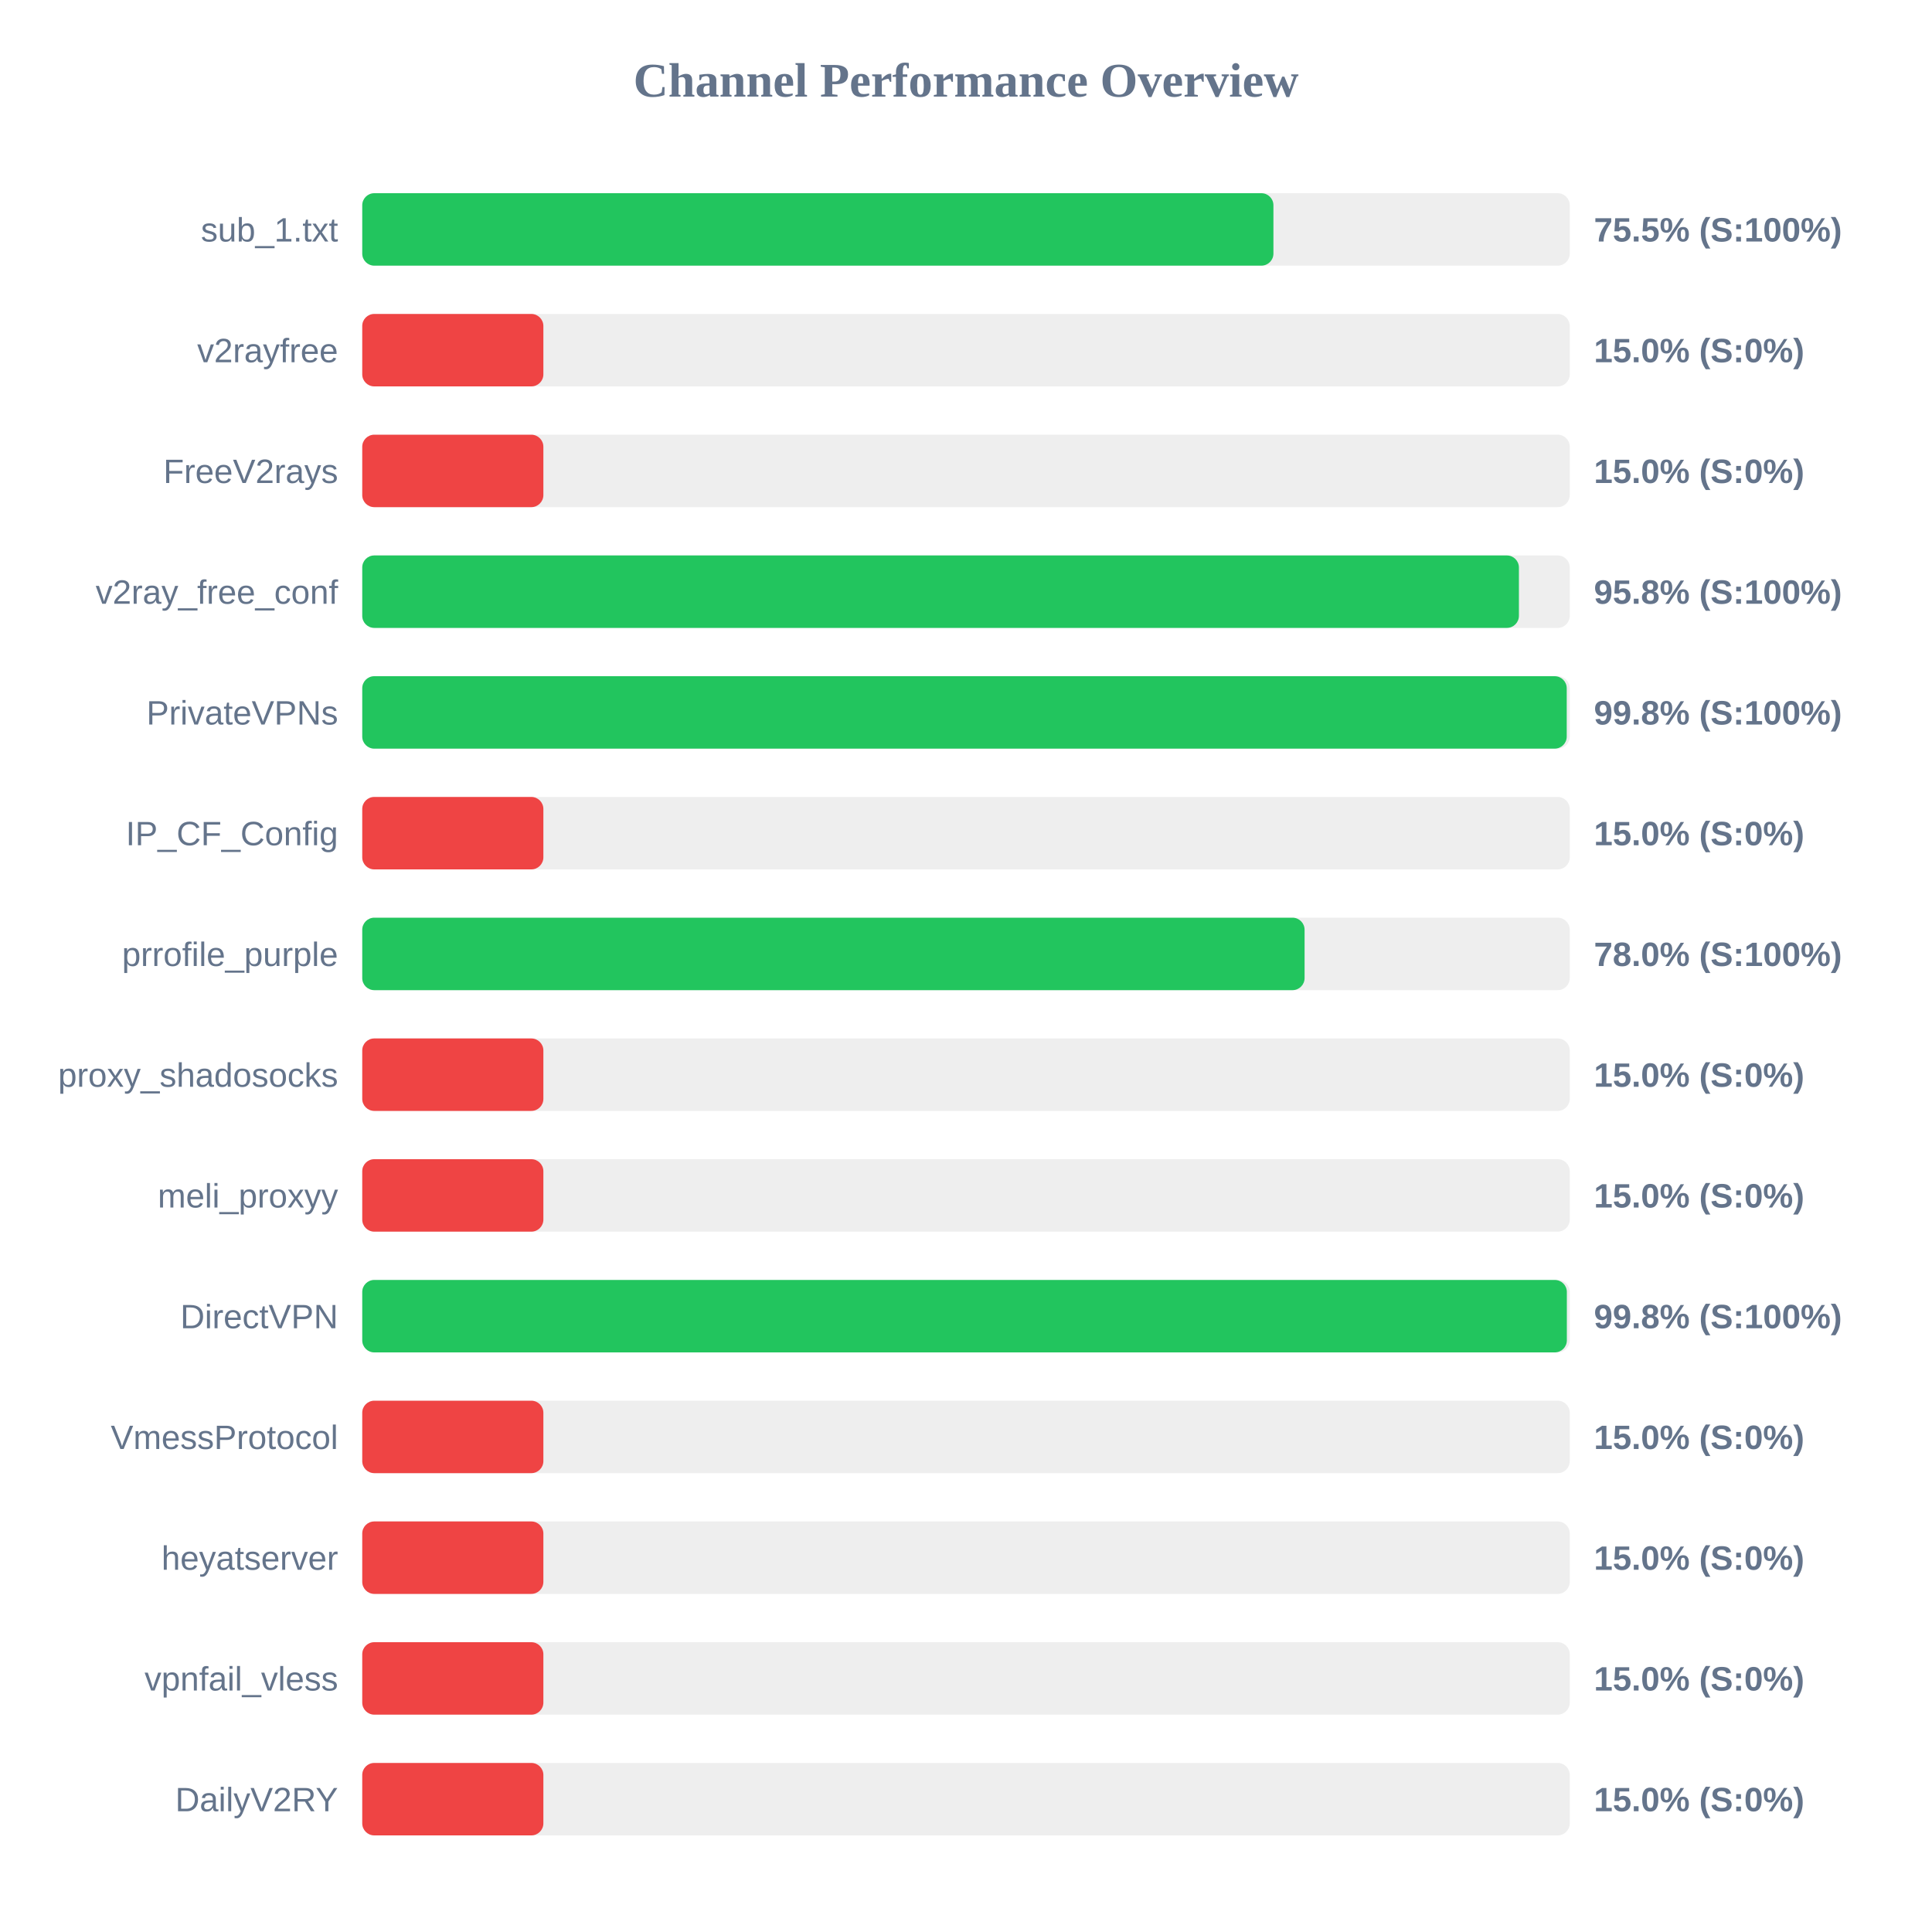
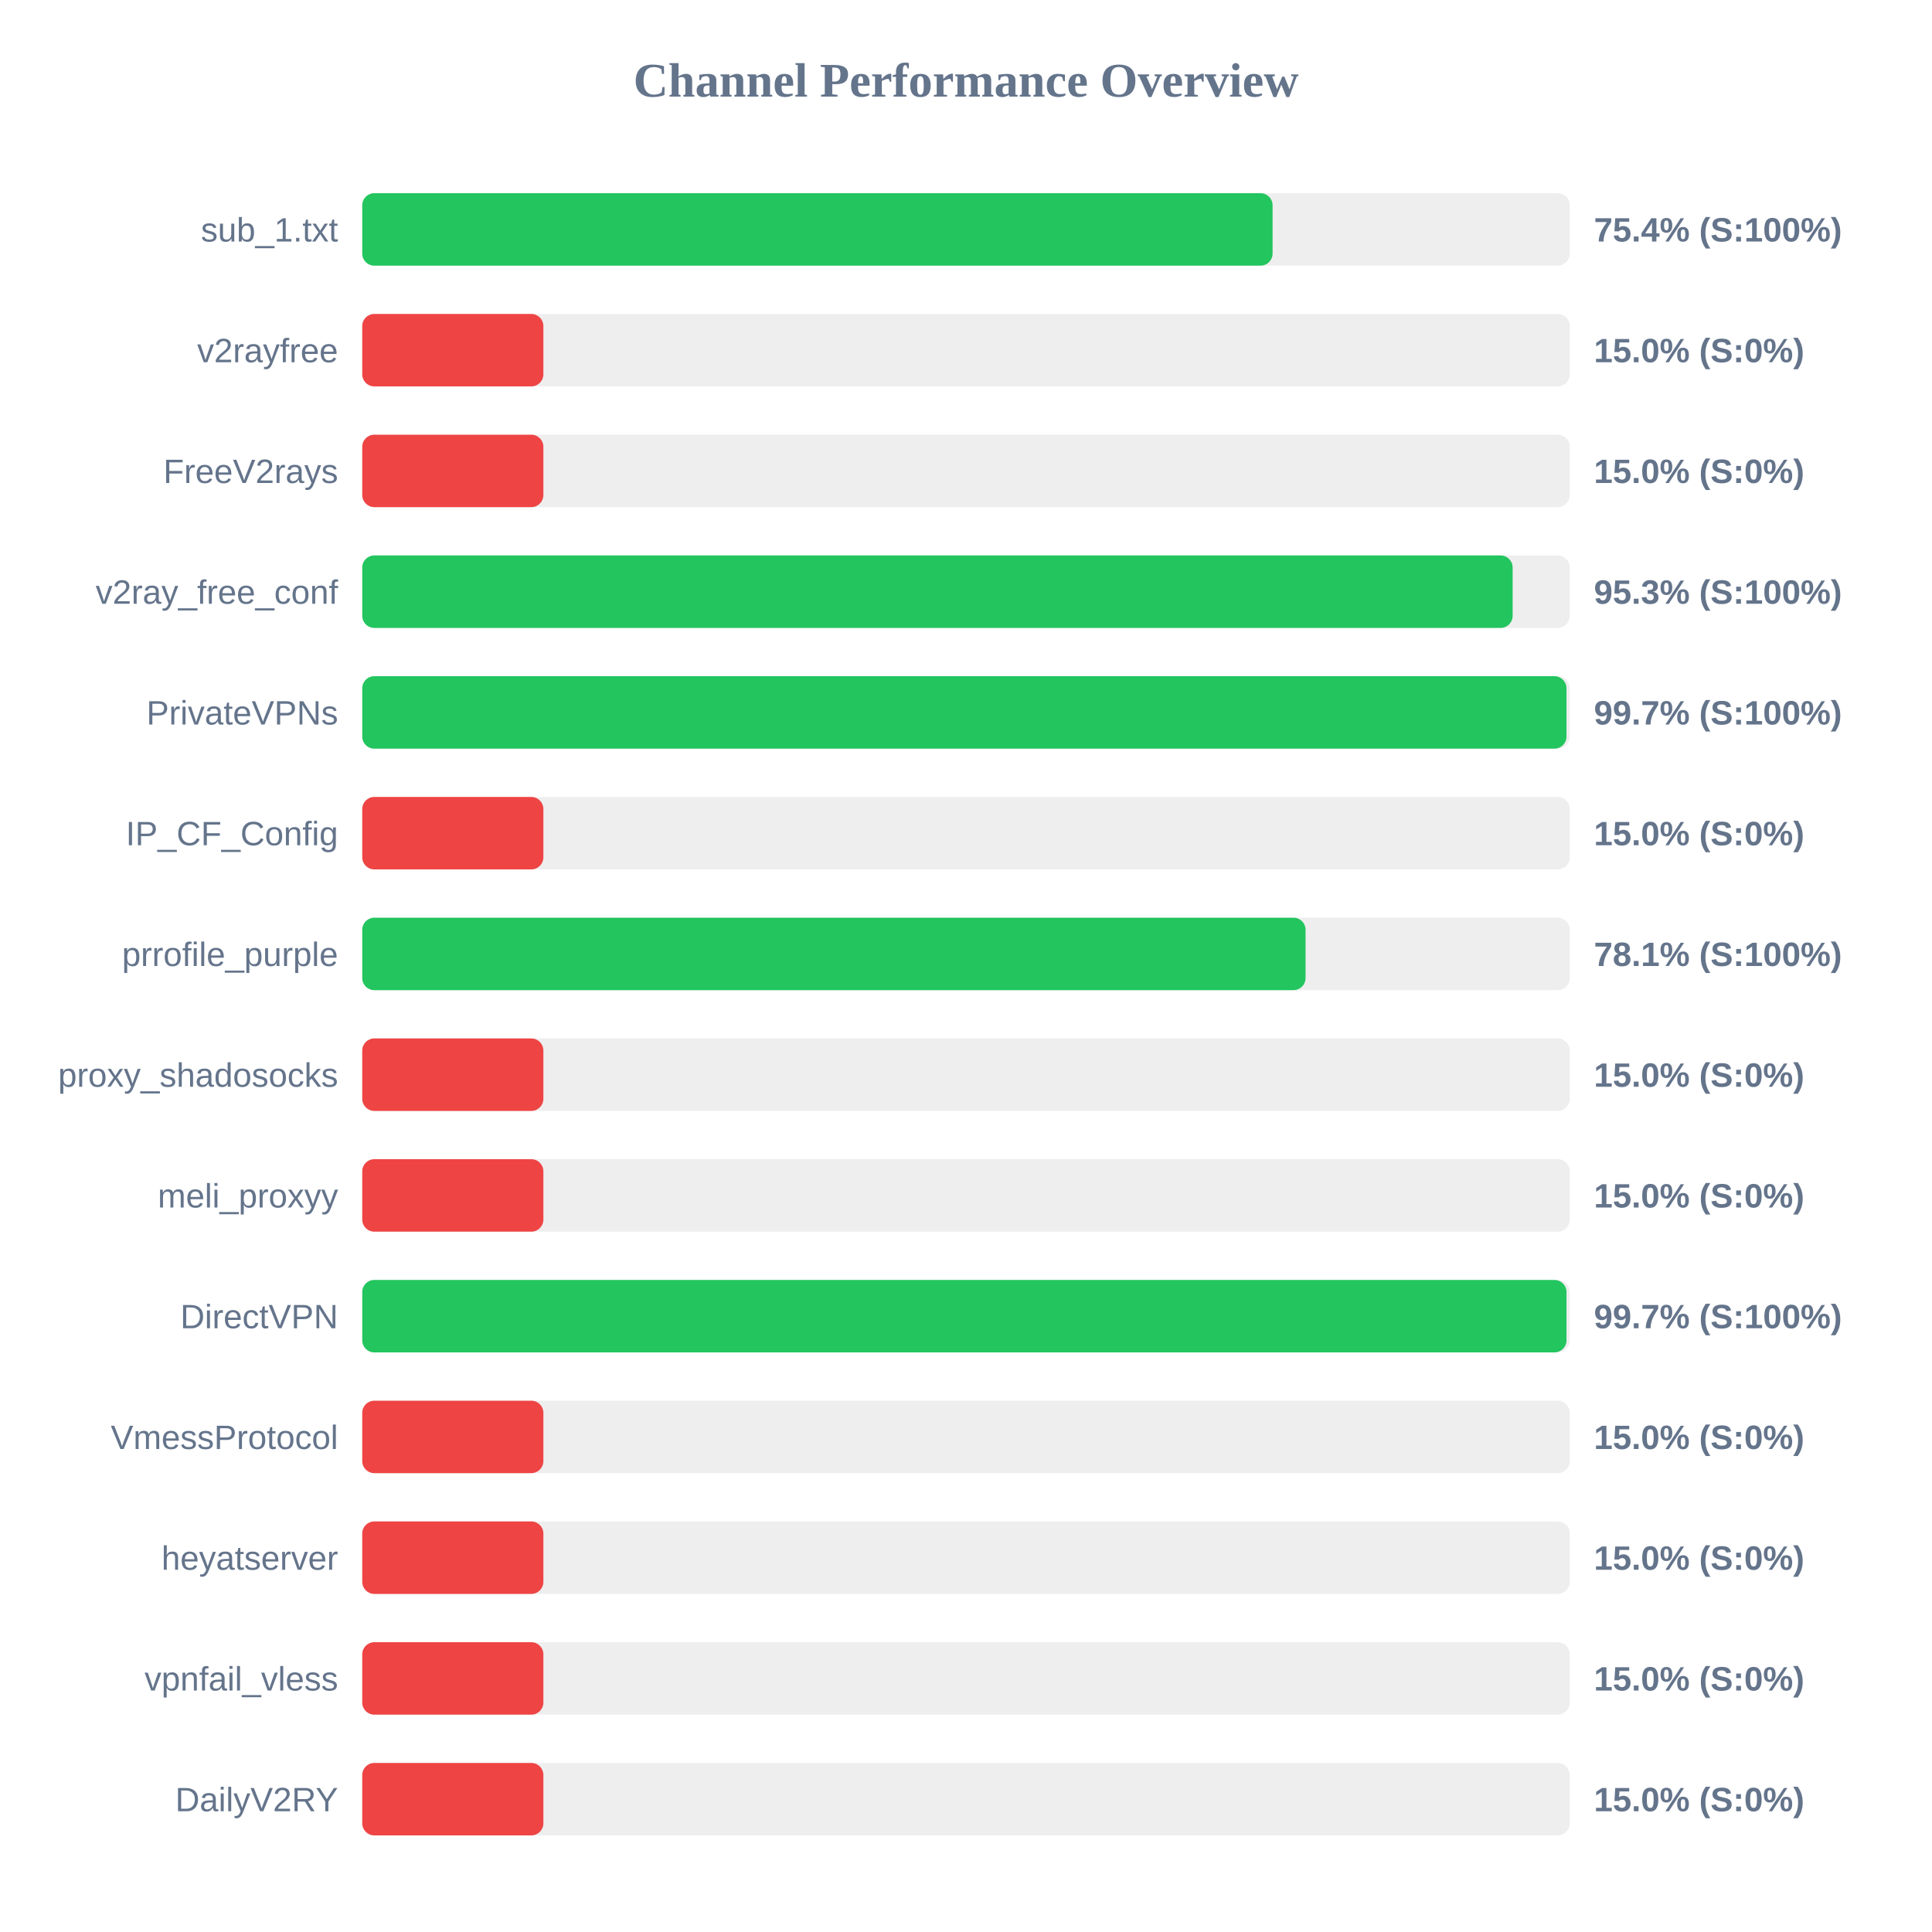
<svg xmlns="http://www.w3.org/2000/svg" width="800" height="800" version="1.1">
  <style>
        .row { font: 14px Arial; fill: #64748b; }
        .score { font: bold 14px Arial; fill: #64748b; }
    </style>
  <text x="400" y="40" text-anchor="middle" font-size="20px" font-weight="bold" fill="#64748b">Channel Performance Overview</text>
  <rect x="150" y="80" width="500" height="30" fill="#eee" rx="5" />
-   <rect x="150" y="80" width="377.3" height="30" fill="#22c55e" rx="5" />
+   <rect x="150" y="80" width="376.95" height="30" fill="#22c55e" rx="5" />
  <text x="140" y="100" text-anchor="end" class="row">sub_1.txt</text>
-   <text x="660" y="100" text-anchor="start" class="score">75.5% (S:100%)</text>
+   <text x="660" y="100" text-anchor="start" class="score">75.4% (S:100%)</text>
  <rect x="150" y="130" width="500" height="30" fill="#eee" rx="5" />
  <rect x="150" y="130" width="75.0" height="30" fill="#ef4444" rx="5" />
  <text x="140" y="150" text-anchor="end" class="row">v2rayfree</text>
  <text x="660" y="150" text-anchor="start" class="score">15.0% (S:0%)</text>
  <rect x="150" y="180" width="500" height="30" fill="#eee" rx="5" />
  <rect x="150" y="180" width="75.0" height="30" fill="#ef4444" rx="5" />
  <text x="140" y="200" text-anchor="end" class="row">FreeV2rays</text>
  <text x="660" y="200" text-anchor="start" class="score">15.0% (S:0%)</text>
  <rect x="150" y="230" width="500" height="30" fill="#eee" rx="5" />
-   <rect x="150" y="230" width="478.95" height="30" fill="#22c55e" rx="5" />
+   <rect x="150" y="230" width="476.35" height="30" fill="#22c55e" rx="5" />
  <text x="140" y="250" text-anchor="end" class="row">v2ray_free_conf</text>
-   <text x="660" y="250" text-anchor="start" class="score">95.8% (S:100%)</text>
+   <text x="660" y="250" text-anchor="start" class="score">95.3% (S:100%)</text>
  <rect x="150" y="280" width="500" height="30" fill="#eee" rx="5" />
-   <rect x="150" y="280" width="498.75" height="30" fill="#22c55e" rx="5" />
+   <rect x="150" y="280" width="498.65" height="30" fill="#22c55e" rx="5" />
  <text x="140" y="300" text-anchor="end" class="row">PrivateVPNs</text>
-   <text x="660" y="300" text-anchor="start" class="score">99.8% (S:100%)</text>
+   <text x="660" y="300" text-anchor="start" class="score">99.7% (S:100%)</text>
  <rect x="150" y="330" width="500" height="30" fill="#eee" rx="5" />
  <rect x="150" y="330" width="75.0" height="30" fill="#ef4444" rx="5" />
  <text x="140" y="350" text-anchor="end" class="row">IP_CF_Config</text>
  <text x="660" y="350" text-anchor="start" class="score">15.0% (S:0%)</text>
  <rect x="150" y="380" width="500" height="30" fill="#eee" rx="5" />
-   <rect x="150" y="380" width="390.2" height="30" fill="#22c55e" rx="5" />
+   <rect x="150" y="380" width="390.6" height="30" fill="#22c55e" rx="5" />
  <text x="140" y="400" text-anchor="end" class="row">prrofile_purple</text>
-   <text x="660" y="400" text-anchor="start" class="score">78.0% (S:100%)</text>
+   <text x="660" y="400" text-anchor="start" class="score">78.1% (S:100%)</text>
  <rect x="150" y="430" width="500" height="30" fill="#eee" rx="5" />
  <rect x="150" y="430" width="75.0" height="30" fill="#ef4444" rx="5" />
  <text x="140" y="450" text-anchor="end" class="row">proxy_shadosocks</text>
  <text x="660" y="450" text-anchor="start" class="score">15.0% (S:0%)</text>
  <rect x="150" y="480" width="500" height="30" fill="#eee" rx="5" />
  <rect x="150" y="480" width="75.0" height="30" fill="#ef4444" rx="5" />
  <text x="140" y="500" text-anchor="end" class="row">meli_proxyy</text>
  <text x="660" y="500" text-anchor="start" class="score">15.0% (S:0%)</text>
  <rect x="150" y="530" width="500" height="30" fill="#eee" rx="5" />
-   <rect x="150" y="530" width="498.8" height="30" fill="#22c55e" rx="5" />
+   <rect x="150" y="530" width="498.65" height="30" fill="#22c55e" rx="5" />
  <text x="140" y="550" text-anchor="end" class="row">DirectVPN</text>
-   <text x="660" y="550" text-anchor="start" class="score">99.8% (S:100%)</text>
+   <text x="660" y="550" text-anchor="start" class="score">99.7% (S:100%)</text>
  <rect x="150" y="580" width="500" height="30" fill="#eee" rx="5" />
  <rect x="150" y="580" width="75.0" height="30" fill="#ef4444" rx="5" />
  <text x="140" y="600" text-anchor="end" class="row">VmessProtocol</text>
  <text x="660" y="600" text-anchor="start" class="score">15.0% (S:0%)</text>
  <rect x="150" y="630" width="500" height="30" fill="#eee" rx="5" />
  <rect x="150" y="630" width="75.0" height="30" fill="#ef4444" rx="5" />
  <text x="140" y="650" text-anchor="end" class="row">heyatserver</text>
  <text x="660" y="650" text-anchor="start" class="score">15.0% (S:0%)</text>
  <rect x="150" y="680" width="500" height="30" fill="#eee" rx="5" />
  <rect x="150" y="680" width="75.0" height="30" fill="#ef4444" rx="5" />
  <text x="140" y="700" text-anchor="end" class="row">vpnfail_vless</text>
  <text x="660" y="700" text-anchor="start" class="score">15.0% (S:0%)</text>
  <rect x="150" y="730" width="500" height="30" fill="#eee" rx="5" />
  <rect x="150" y="730" width="75.0" height="30" fill="#ef4444" rx="5" />
  <text x="140" y="750" text-anchor="end" class="row">DailyV2RY</text>
  <text x="660" y="750" text-anchor="start" class="score">15.0% (S:0%)</text>
</svg>
